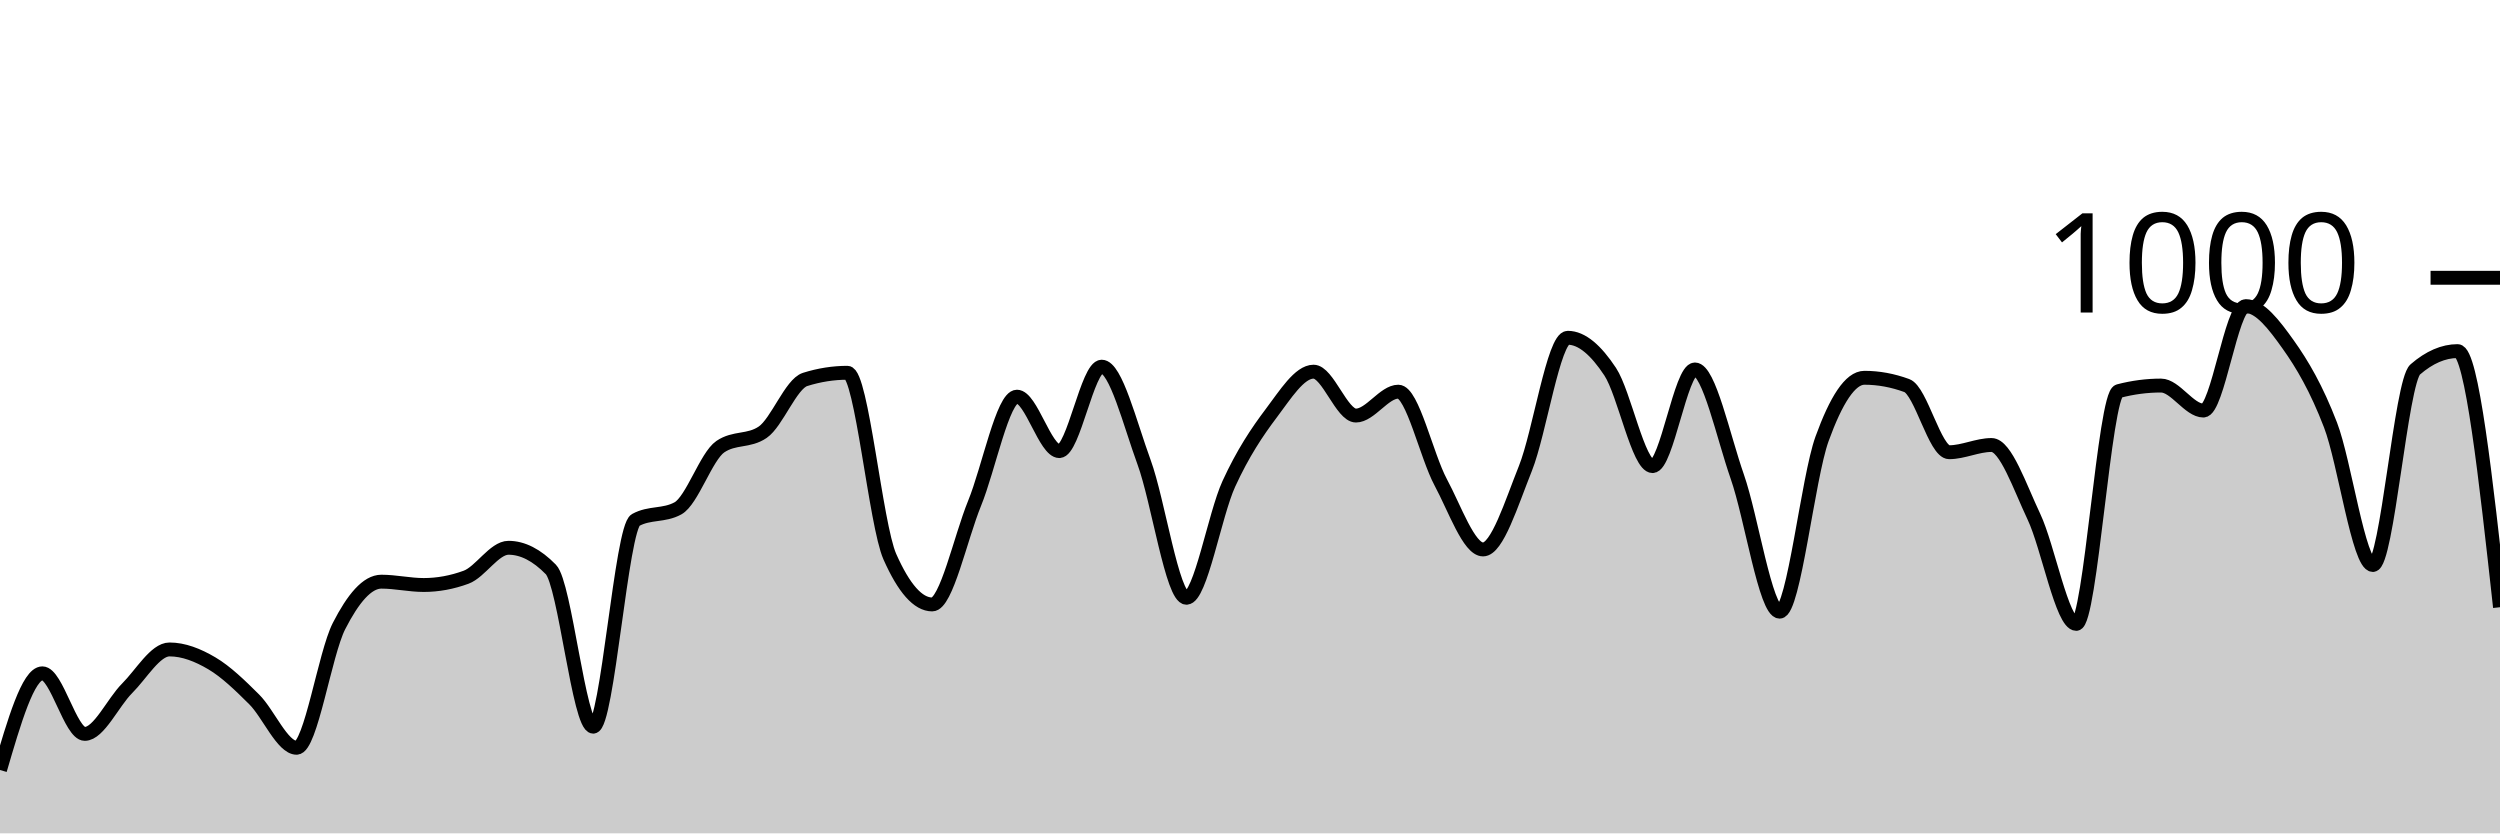
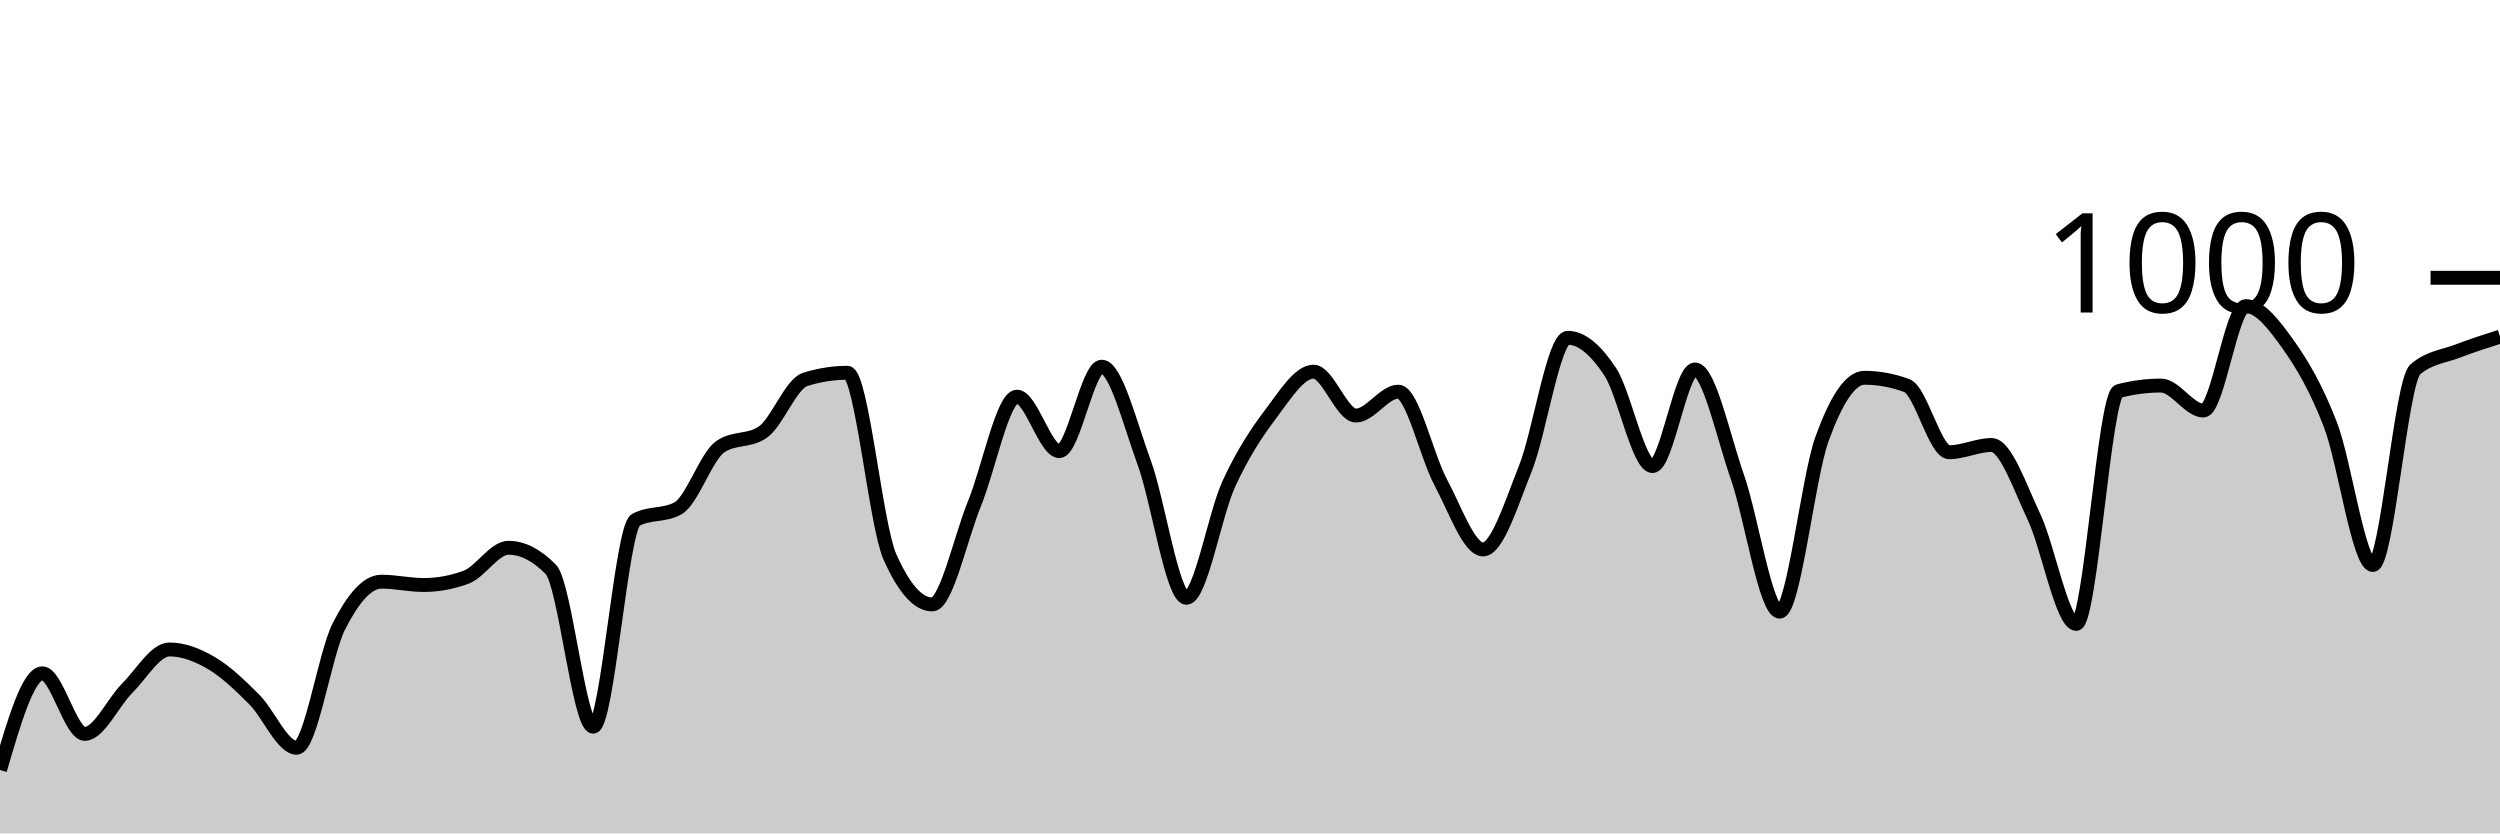
<svg xmlns="http://www.w3.org/2000/svg" viewBox="0 0 180 60">
  <g transform="translate(0,20)">
-     <path class="area" fill="rgba(0, 0, 0, 0.2)" d="M0,35.44C1.017,31.96,2.034,28.48,3.051,28.48C4.068,28.48,5.085,32.84,6.102,32.84C7.119,32.84,8.136,30.573,9.153,29.56C10.169,28.547,11.186,26.76,12.203,26.76C13.22,26.76,14.237,27.16,15.254,27.76C16.271,28.36,17.288,29.347,18.305,30.36C19.322,31.373,20.339,33.84,21.356,33.84C22.373,33.84,23.39,27.073,24.407,25.08C25.424,23.087,26.441,21.88,27.458,21.88C28.475,21.88,29.492,22.12,30.508,22.12C31.525,22.12,32.542,21.933,33.559,21.56C34.576,21.187,35.593,19.44,36.61,19.44C37.627,19.44,38.644,19.96,39.661,21C40.678,22.04,41.695,32.32,42.712,32.32C43.729,32.32,44.746,18,45.763,17.44C46.78,16.88,47.797,17.16,48.814,16.6C49.831,16.04,50.847,12.853,51.864,12.16C52.881,11.467,53.898,11.813,54.915,11.12C55.932,10.427,56.949,7.64,57.966,7.32C58.983,7,60,6.84,61.017,6.84C62.034,6.84,63.051,17.787,64.068,20.08C65.085,22.373,66.102,23.52,67.119,23.52C68.136,23.52,69.153,18.733,70.169,16.24C71.186,13.747,72.203,8.56,73.22,8.56C74.237,8.56,75.254,12.48,76.271,12.48C77.288,12.48,78.305,6.4,79.322,6.4C80.339,6.4,81.356,10.507,82.373,13.28C83.39,16.053,84.407,23.04,85.424,23.04C86.441,23.04,87.458,17.053,88.475,14.84C89.492,12.627,90.508,11.107,91.525,9.76C92.542,8.413,93.559,6.76,94.576,6.76C95.593,6.76,96.61,9.92,97.627,9.92C98.644,9.92,99.661,8.2,100.678,8.2C101.695,8.2,102.712,12.827,103.729,14.72C104.746,16.613,105.763,19.56,106.78,19.56C107.797,19.56,108.814,16.26,109.831,13.72C110.847,11.18,111.864,4.32,112.881,4.32C113.898,4.32,114.915,5.22,115.932,6.76C116.949,8.3,117.966,13.56,118.983,13.56C120,13.56,121.017,6.6,122.034,6.6C123.051,6.6,124.068,11.413,125.085,14.32C126.102,17.227,127.119,24.04,128.136,24.04C129.153,24.04,130.169,14.407,131.186,11.6C132.203,8.793,133.22,7.2,134.237,7.2C135.254,7.2,136.271,7.387,137.288,7.76C138.305,8.133,139.322,12.56,140.339,12.56C141.356,12.56,142.373,12.04,143.39,12.04C144.407,12.04,145.424,15.053,146.441,17.2C147.458,19.347,148.475,24.92,149.492,24.92C150.508,24.92,151.525,8.427,152.542,8.16C153.559,7.893,154.576,7.76,155.593,7.76C156.61,7.76,157.627,9.56,158.644,9.56C159.661,9.56,160.678,2.04,161.695,2.04C162.712,2.04,163.729,3.373,164.746,4.8C165.763,6.227,166.78,7.953,167.797,10.6C168.814,13.247,169.831,20.68,170.847,20.68C171.864,20.68,172.881,7.48,173.898,6.6C174.915,5.72,175.932,5.28,176.949,5.28C177.966,5.28,178.983,14.5,180,23.72L180,40C178.983,40,177.966,40,176.949,40C175.932,40,174.915,40,173.898,40C172.881,40,171.864,40,170.847,40C169.831,40,168.814,40,167.797,40C166.78,40,165.763,40,164.746,40C163.729,40,162.712,40,161.695,40C160.678,40,159.661,40,158.644,40C157.627,40,156.61,40,155.593,40C154.576,40,153.559,40,152.542,40C151.525,40,150.508,40,149.492,40C148.475,40,147.458,40,146.441,40C145.424,40,144.407,40,143.39,40C142.373,40,141.356,40,140.339,40C139.322,40,138.305,40,137.288,40C136.271,40,135.254,40,134.237,40C133.22,40,132.203,40,131.186,40C130.169,40,129.153,40,128.136,40C127.119,40,126.102,40,125.085,40C124.068,40,123.051,40,122.034,40C121.017,40,120,40,118.983,40C117.966,40,116.949,40,115.932,40C114.915,40,113.898,40,112.881,40C111.864,40,110.847,40,109.831,40C108.814,40,107.797,40,106.78,40C105.763,40,104.746,40,103.729,40C102.712,40,101.695,40,100.678,40C99.661,40,98.644,40,97.627,40C96.61,40,95.593,40,94.576,40C93.559,40,92.542,40,91.525,40C90.508,40,89.492,40,88.475,40C87.458,40,86.441,40,85.424,40C84.407,40,83.39,40,82.373,40C81.356,40,80.339,40,79.322,40C78.305,40,77.288,40,76.271,40C75.254,40,74.237,40,73.22,40C72.203,40,71.186,40,70.169,40C69.153,40,68.136,40,67.119,40C66.102,40,65.085,40,64.068,40C63.051,40,62.034,40,61.017,40C60,40,58.983,40,57.966,40C56.949,40,55.932,40,54.915,40C53.898,40,52.881,40,51.864,40C50.847,40,49.831,40,48.814,40C47.797,40,46.78,40,45.763,40C44.746,40,43.729,40,42.712,40C41.695,40,40.678,40,39.661,40C38.644,40,37.627,40,36.61,40C35.593,40,34.576,40,33.559,40C32.542,40,31.525,40,30.508,40C29.492,40,28.475,40,27.458,40C26.441,40,25.424,40,24.407,40C23.39,40,22.373,40,21.356,40C20.339,40,19.322,40,18.305,40C17.288,40,16.271,40,15.254,40C14.237,40,13.22,40,12.203,40C11.186,40,10.169,40,9.153,40C8.136,40,7.119,40,6.102,40C5.085,40,4.068,40,3.051,40C2.034,40,1.017,40,0,40Z" />
-     <path class="line" stroke="black" fill="none" d="M0,35.44C1.017,31.96,2.034,28.48,3.051,28.48C4.068,28.48,5.085,32.84,6.102,32.84C7.119,32.84,8.136,30.573,9.153,29.56C10.169,28.547,11.186,26.76,12.203,26.76C13.22,26.76,14.237,27.16,15.254,27.76C16.271,28.36,17.288,29.347,18.305,30.36C19.322,31.373,20.339,33.84,21.356,33.84C22.373,33.84,23.39,27.073,24.407,25.08C25.424,23.087,26.441,21.88,27.458,21.88C28.475,21.88,29.492,22.12,30.508,22.12C31.525,22.12,32.542,21.933,33.559,21.56C34.576,21.187,35.593,19.44,36.61,19.44C37.627,19.44,38.644,19.96,39.661,21C40.678,22.04,41.695,32.32,42.712,32.32C43.729,32.32,44.746,18,45.763,17.44C46.78,16.88,47.797,17.16,48.814,16.6C49.831,16.04,50.847,12.853,51.864,12.16C52.881,11.467,53.898,11.813,54.915,11.12C55.932,10.427,56.949,7.64,57.966,7.32C58.983,7,60,6.84,61.017,6.84C62.034,6.84,63.051,17.787,64.068,20.08C65.085,22.373,66.102,23.52,67.119,23.52C68.136,23.52,69.153,18.733,70.169,16.24C71.186,13.747,72.203,8.56,73.22,8.56C74.237,8.56,75.254,12.48,76.271,12.48C77.288,12.48,78.305,6.4,79.322,6.4C80.339,6.4,81.356,10.507,82.373,13.28C83.39,16.053,84.407,23.04,85.424,23.04C86.441,23.04,87.458,17.053,88.475,14.84C89.492,12.627,90.508,11.107,91.525,9.76C92.542,8.413,93.559,6.76,94.576,6.76C95.593,6.76,96.61,9.92,97.627,9.92C98.644,9.92,99.661,8.2,100.678,8.2C101.695,8.2,102.712,12.827,103.729,14.72C104.746,16.613,105.763,19.56,106.78,19.56C107.797,19.56,108.814,16.26,109.831,13.72C110.847,11.18,111.864,4.32,112.881,4.32C113.898,4.32,114.915,5.22,115.932,6.76C116.949,8.3,117.966,13.56,118.983,13.56C120,13.56,121.017,6.6,122.034,6.6C123.051,6.6,124.068,11.413,125.085,14.32C126.102,17.227,127.119,24.04,128.136,24.04C129.153,24.04,130.169,14.407,131.186,11.6C132.203,8.793,133.22,7.2,134.237,7.2C135.254,7.2,136.271,7.387,137.288,7.76C138.305,8.133,139.322,12.56,140.339,12.56C141.356,12.56,142.373,12.04,143.39,12.04C144.407,12.04,145.424,15.053,146.441,17.2C147.458,19.347,148.475,24.92,149.492,24.92C150.508,24.92,151.525,8.427,152.542,8.16C153.559,7.893,154.576,7.76,155.593,7.76C156.61,7.76,157.627,9.56,158.644,9.56C159.661,9.56,160.678,2.04,161.695,2.04C162.712,2.04,163.729,3.373,164.746,4.8C165.763,6.227,166.78,7.953,167.797,10.6C168.814,13.247,169.831,20.68,170.847,20.68C171.864,20.68,172.881,7.48,173.898,6.6C174.915,5.72,175.932,5.28,176.949,5.28C177.966,5.28,178.983,14.5,180,23.72" />
+     <path class="area" fill="rgba(0, 0, 0, 0.2)" d="M0,35.44C1.017,31.96,2.034,28.48,3.051,28.48C4.068,28.48,5.085,32.84,6.102,32.84C7.119,32.84,8.136,30.573,9.153,29.56C10.169,28.547,11.186,26.76,12.203,26.76C13.22,26.76,14.237,27.16,15.254,27.76C16.271,28.36,17.288,29.347,18.305,30.36C19.322,31.373,20.339,33.84,21.356,33.84C22.373,33.84,23.39,27.073,24.407,25.08C25.424,23.087,26.441,21.88,27.458,21.88C28.475,21.88,29.492,22.12,30.508,22.12C31.525,22.12,32.542,21.933,33.559,21.56C34.576,21.187,35.593,19.44,36.61,19.44C37.627,19.44,38.644,19.96,39.661,21C40.678,22.04,41.695,32.32,42.712,32.32C43.729,32.32,44.746,18,45.763,17.44C46.78,16.88,47.797,17.16,48.814,16.6C49.831,16.04,50.847,12.853,51.864,12.16C52.881,11.467,53.898,11.813,54.915,11.12C55.932,10.427,56.949,7.64,57.966,7.32C58.983,7,60,6.84,61.017,6.84C62.034,6.84,63.051,17.787,64.068,20.08C65.085,22.373,66.102,23.52,67.119,23.52C68.136,23.52,69.153,18.733,70.169,16.24C71.186,13.747,72.203,8.56,73.22,8.56C74.237,8.56,75.254,12.48,76.271,12.48C77.288,12.48,78.305,6.4,79.322,6.4C80.339,6.4,81.356,10.507,82.373,13.28C83.39,16.053,84.407,23.04,85.424,23.04C86.441,23.04,87.458,17.053,88.475,14.84C89.492,12.627,90.508,11.107,91.525,9.76C92.542,8.413,93.559,6.76,94.576,6.76C95.593,6.76,96.61,9.92,97.627,9.92C98.644,9.92,99.661,8.2,100.678,8.2C101.695,8.2,102.712,12.827,103.729,14.72C104.746,16.613,105.763,19.56,106.78,19.56C107.797,19.56,108.814,16.26,109.831,13.72C110.847,11.18,111.864,4.32,112.881,4.32C113.898,4.32,114.915,5.22,115.932,6.76C116.949,8.3,117.966,13.56,118.983,13.56C120,13.56,121.017,6.6,122.034,6.6C123.051,6.6,124.068,11.413,125.085,14.32C126.102,17.227,127.119,24.04,128.136,24.04C129.153,24.04,130.169,14.407,131.186,11.6C132.203,8.793,133.22,7.2,134.237,7.2C135.254,7.2,136.271,7.387,137.288,7.76C138.305,8.133,139.322,12.56,140.339,12.56C141.356,12.56,142.373,12.04,143.39,12.04C144.407,12.04,145.424,15.053,146.441,17.2C147.458,19.347,148.475,24.92,149.492,24.92C150.508,24.92,151.525,8.427,152.542,8.16C153.559,7.893,154.576,7.76,155.593,7.76C156.61,7.76,157.627,9.56,158.644,9.56C159.661,9.56,160.678,2.04,161.695,2.04C162.712,2.04,163.729,3.373,164.746,4.8C165.763,6.227,166.78,7.953,167.797,10.6C168.814,13.247,169.831,20.68,170.847,20.68C171.864,20.68,172.881,7.48,173.898,6.6C174.915,5.72,175.932,5.673,176.949,5.28C177.966,4.887,178.983,4.563,180,4.24L180,40C178.983,40,177.966,40,176.949,40C175.932,40,174.915,40,173.898,40C172.881,40,171.864,40,170.847,40C169.831,40,168.814,40,167.797,40C166.78,40,165.763,40,164.746,40C163.729,40,162.712,40,161.695,40C160.678,40,159.661,40,158.644,40C157.627,40,156.61,40,155.593,40C154.576,40,153.559,40,152.542,40C151.525,40,150.508,40,149.492,40C148.475,40,147.458,40,146.441,40C145.424,40,144.407,40,143.39,40C142.373,40,141.356,40,140.339,40C139.322,40,138.305,40,137.288,40C136.271,40,135.254,40,134.237,40C133.22,40,132.203,40,131.186,40C130.169,40,129.153,40,128.136,40C127.119,40,126.102,40,125.085,40C124.068,40,123.051,40,122.034,40C121.017,40,120,40,118.983,40C117.966,40,116.949,40,115.932,40C114.915,40,113.898,40,112.881,40C111.864,40,110.847,40,109.831,40C108.814,40,107.797,40,106.78,40C105.763,40,104.746,40,103.729,40C102.712,40,101.695,40,100.678,40C99.661,40,98.644,40,97.627,40C96.61,40,95.593,40,94.576,40C93.559,40,92.542,40,91.525,40C90.508,40,89.492,40,88.475,40C87.458,40,86.441,40,85.424,40C84.407,40,83.39,40,82.373,40C81.356,40,80.339,40,79.322,40C78.305,40,77.288,40,76.271,40C75.254,40,74.237,40,73.22,40C72.203,40,71.186,40,70.169,40C69.153,40,68.136,40,67.119,40C66.102,40,65.085,40,64.068,40C63.051,40,62.034,40,61.017,40C60,40,58.983,40,57.966,40C56.949,40,55.932,40,54.915,40C53.898,40,52.881,40,51.864,40C50.847,40,49.831,40,48.814,40C47.797,40,46.78,40,45.763,40C44.746,40,43.729,40,42.712,40C41.695,40,40.678,40,39.661,40C38.644,40,37.627,40,36.61,40C35.593,40,34.576,40,33.559,40C32.542,40,31.525,40,30.508,40C29.492,40,28.475,40,27.458,40C26.441,40,25.424,40,24.407,40C23.39,40,22.373,40,21.356,40C20.339,40,19.322,40,18.305,40C17.288,40,16.271,40,15.254,40C14.237,40,13.22,40,12.203,40C11.186,40,10.169,40,9.153,40C8.136,40,7.119,40,6.102,40C5.085,40,4.068,40,3.051,40C2.034,40,1.017,40,0,40Z" />
+     <path class="line" stroke="black" fill="none" d="M0,35.44C1.017,31.96,2.034,28.48,3.051,28.48C4.068,28.48,5.085,32.84,6.102,32.84C7.119,32.84,8.136,30.573,9.153,29.56C10.169,28.547,11.186,26.76,12.203,26.76C13.22,26.76,14.237,27.16,15.254,27.76C16.271,28.36,17.288,29.347,18.305,30.36C19.322,31.373,20.339,33.84,21.356,33.84C22.373,33.84,23.39,27.073,24.407,25.08C25.424,23.087,26.441,21.88,27.458,21.88C28.475,21.88,29.492,22.12,30.508,22.12C31.525,22.12,32.542,21.933,33.559,21.56C34.576,21.187,35.593,19.44,36.61,19.44C37.627,19.44,38.644,19.96,39.661,21C40.678,22.04,41.695,32.32,42.712,32.32C43.729,32.32,44.746,18,45.763,17.44C46.78,16.88,47.797,17.16,48.814,16.6C49.831,16.04,50.847,12.853,51.864,12.16C52.881,11.467,53.898,11.813,54.915,11.12C55.932,10.427,56.949,7.64,57.966,7.32C58.983,7,60,6.84,61.017,6.84C62.034,6.84,63.051,17.787,64.068,20.08C65.085,22.373,66.102,23.52,67.119,23.52C68.136,23.52,69.153,18.733,70.169,16.24C71.186,13.747,72.203,8.56,73.22,8.56C74.237,8.56,75.254,12.48,76.271,12.48C77.288,12.48,78.305,6.4,79.322,6.4C80.339,6.4,81.356,10.507,82.373,13.28C83.39,16.053,84.407,23.04,85.424,23.04C86.441,23.04,87.458,17.053,88.475,14.84C89.492,12.627,90.508,11.107,91.525,9.76C92.542,8.413,93.559,6.76,94.576,6.76C95.593,6.76,96.61,9.92,97.627,9.92C98.644,9.92,99.661,8.2,100.678,8.2C101.695,8.2,102.712,12.827,103.729,14.72C104.746,16.613,105.763,19.56,106.78,19.56C107.797,19.56,108.814,16.26,109.831,13.72C110.847,11.18,111.864,4.32,112.881,4.32C113.898,4.32,114.915,5.22,115.932,6.76C116.949,8.3,117.966,13.56,118.983,13.56C120,13.56,121.017,6.6,122.034,6.6C123.051,6.6,124.068,11.413,125.085,14.32C126.102,17.227,127.119,24.04,128.136,24.04C129.153,24.04,130.169,14.407,131.186,11.6C132.203,8.793,133.22,7.2,134.237,7.2C135.254,7.2,136.271,7.387,137.288,7.76C138.305,8.133,139.322,12.56,140.339,12.56C141.356,12.56,142.373,12.04,143.39,12.04C144.407,12.04,145.424,15.053,146.441,17.2C147.458,19.347,148.475,24.92,149.492,24.92C150.508,24.92,151.525,8.427,152.542,8.16C153.559,7.893,154.576,7.76,155.593,7.76C156.61,7.76,157.627,9.56,158.644,9.56C159.661,9.56,160.678,2.04,161.695,2.04C162.712,2.04,163.729,3.373,164.746,4.8C165.763,6.227,166.78,7.953,167.797,10.6C168.814,13.247,169.831,20.68,170.847,20.68C171.864,20.68,172.881,7.48,173.898,6.6C174.915,5.72,175.932,5.673,176.949,5.28C177.966,4.887,178.983,4.563,180,4.24" />
    <path class="axis-ceiling" stroke-width="1" stroke="black" fill="none" d="M175,0L180,0" />
    <text class="axis-ceiling-label" font-family="sans-serif" text-anchor="end" font-size="10px" x="170" y="2.5">1000</text>
  </g>
</svg>
